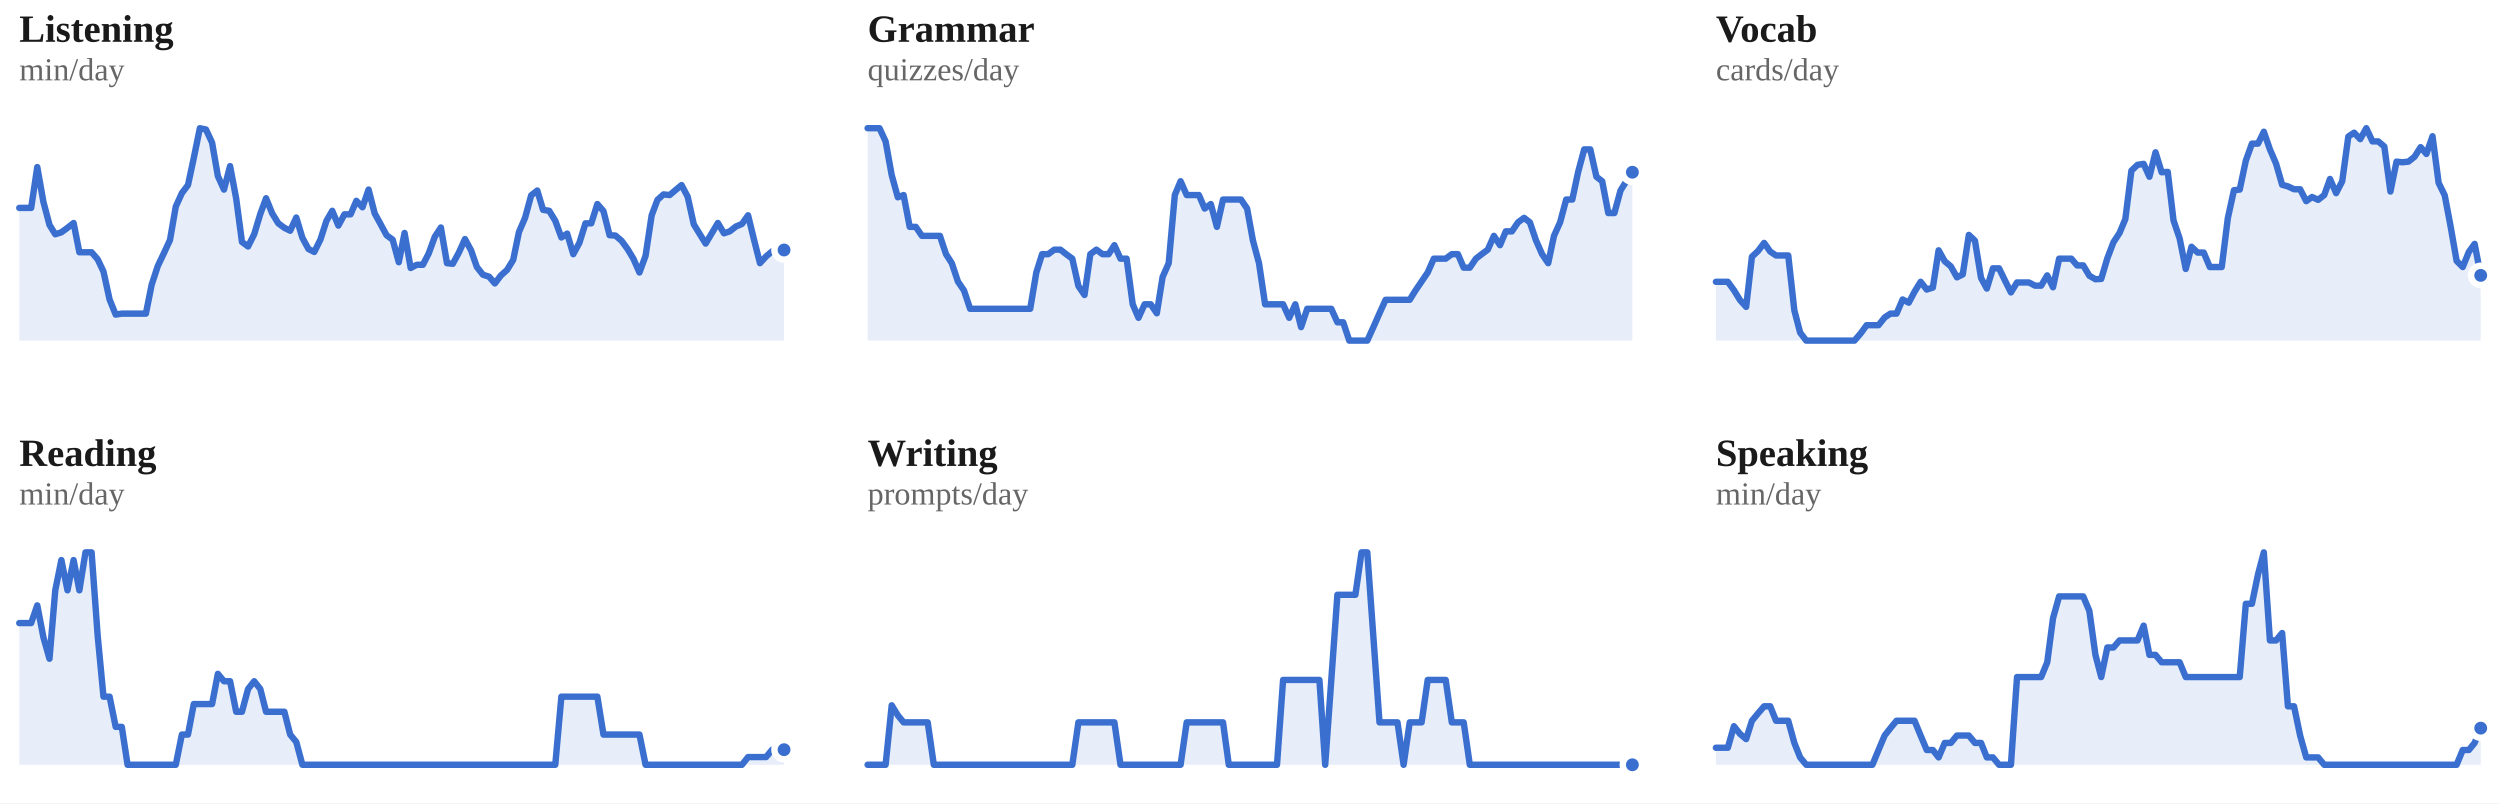
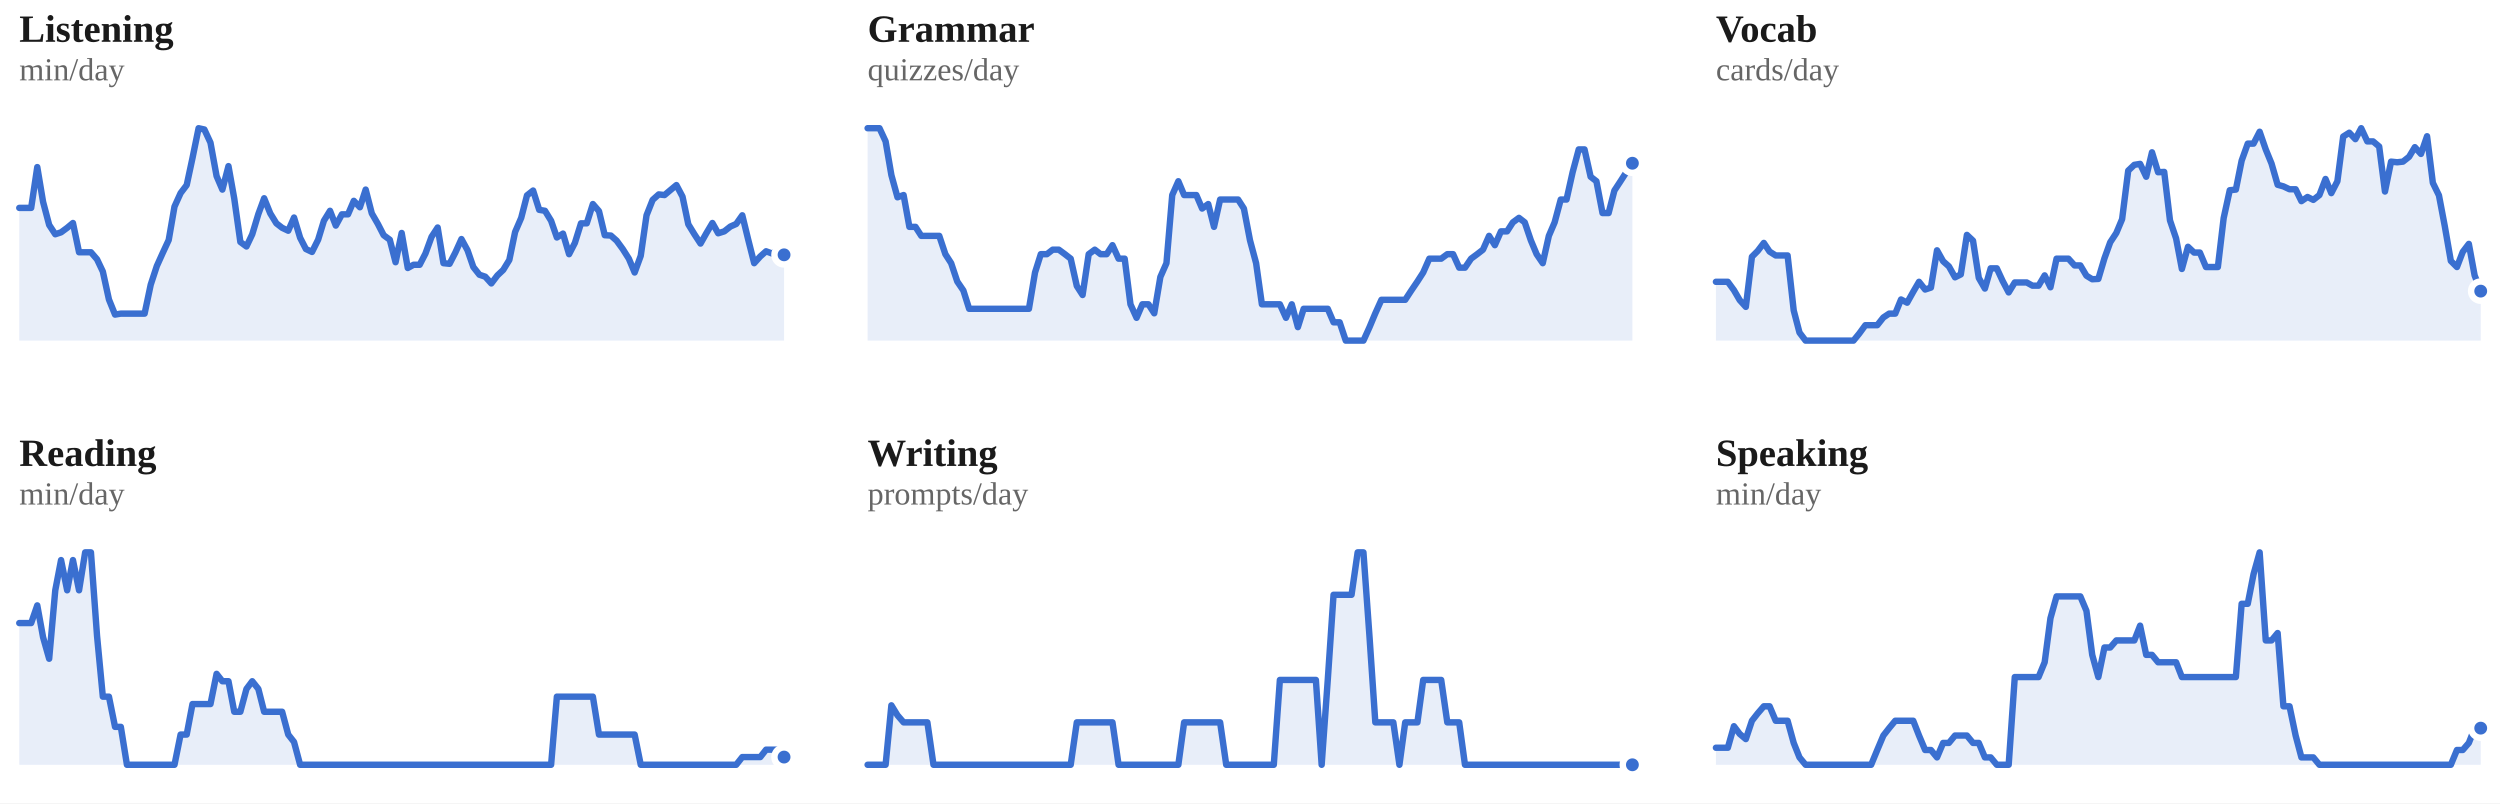
<svg xmlns="http://www.w3.org/2000/svg" viewBox="0 0 778 250" width="100%" role="img" aria-label="7-day rolling average per skill">
  <style>
/* per-skill colour switch: set via a sk-* class on a wrapping element, read
   by the mark rules below (falls back to the neutral accent on aggregate
   charts that aren't scoped to one skill, e.g. the calendar or day-of-week) */
.sk-listening{--pc:#ccc319}
.sk-grammar{--pc:#358d35}
.sk-vocab{--pc:#1fa4d6}
.sk-reading{--pc:#7a49ca}
.sk-writing{--pc:#cd519f}
.sk-speaking{--pc:#d05739}
.p-title{fill:#1a1a1a;font-size:12px;font-weight:700}
.p-sub{fill:#666666;font-size:10px}
.p-unit{fill:#666666;font-size:10px}
.p-axis{fill:#666666;font-size:9.5px}
.p-grid{stroke:#e3e3e3;stroke-width:1;stroke-dasharray:2,3}
.p-base{stroke:#e3e3e3;stroke-width:1}
.p-tick{stroke:#e3e3e3;stroke-width:1}
.p-xlab{fill:#666666;font-size:9px;text-anchor:middle}
.p-line{fill:none;stroke:var(--pc,#3a6fd0);stroke-width:2;stroke-linejoin:round;stroke-linecap:round}
.p-area{fill:var(--pc,#3a6fd0);opacity:.12}
.p-end{fill:var(--pc,#3a6fd0);stroke:#ffffff;stroke-width:2}
.p-endlab{fill:#43454a;font-size:10px;text-anchor:end;font-weight:700}
.b-bar{fill:var(--pc,#3a6fd0)}
.b-bar:hover{fill:#29508f;opacity:.9}
.d-lab{fill:#666666;font-size:10px;text-anchor:middle}
.d-val{fill:#43454a;font-size:10px;text-anchor:middle;font-weight:700}
/* heatmap */
.hm-mon{fill:#666666;font-size:10px}
.hm-dow{fill:#666666;font-size:9px;text-anchor:end}
rect:hover{opacity:.82}
/* horizontal bars */
.h-cat{fill:#1a1a1a;font-size:12px;text-anchor:end;dominant-baseline:middle}
.h-track{fill:#e3e3e3;opacity:.5}
.h-fill{fill:var(--pc,#3a6fd0)}
.h-val{fill:#43454a;font-size:11px;font-weight:700;dominant-baseline:middle}
.ts-lab{fill:#1a1a1a;font-size:11px;font-weight:700}
.ts-val{fill:#666666;font-size:11px}
</style>
  <rect x="0" y="0" width="100%" height="100%" fill="#ffffff" />
  <g class="sk-listening">
    <text class="p-title" x="6" y="13">Listening</text>
    <text class="p-sub" x="6" y="25">min/day</text>
-     <polygon class="p-area" points="6,106.0 6.0,64.7 7.9,64.7 9.7,64.7 11.6,52.0 13.5,62.8 15.4,70.0 17.2,72.9 19.1,72.3 21.0,70.9 22.9,69.4 24.7,78.5 26.6,78.5 28.5,78.5 30.4,80.7 32.2,84.5 34.1,93.2 36.0,97.9 37.9,97.6 39.7,97.6 41.6,97.6 43.5,97.6 45.4,97.6 47.2,88.6 49.1,82.8 51.0,78.8 52.9,74.7 54.7,64.3 56.6,60.1 58.5,57.6 60.3,49.2 62.2,39.9 64.1,40.3 66.0,44.4 67.8,54.8 69.7,59.0 71.6,51.7 73.5,61.8 75.3,75.3 77.2,76.7 79.1,72.9 81.0,66.6 82.8,61.7 84.7,66.4 86.6,69.5 88.5,70.9 90.3,71.8 92.2,67.7 94.1,74.0 96.0,77.5 97.8,78.4 99.7,74.6 101.6,68.7 103.4,65.6 105.3,70.2 107.2,66.7 109.1,66.7 110.9,62.5 112.8,64.5 114.7,59.0 116.6,66.4 118.4,69.7 120.3,73.2 122.2,74.6 124.1,81.6 125.9,72.5 127.8,83.4 129.7,82.4 131.6,82.4 133.4,78.9 135.3,73.7 137.2,70.8 139.1,81.9 140.9,82.1 142.8,78.6 144.7,74.4 146.6,77.9 148.4,83.1 150.3,85.5 152.2,86.1 154.0,88.2 155.9,85.7 157.8,84.0 159.7,80.9 161.5,72.2 163.4,67.8 165.3,60.8 167.2,59.3 169.0,65.3 170.9,65.6 172.8,68.7 174.7,73.9 176.5,72.7 178.4,79.1 180.3,75.6 182.2,69.5 184.0,69.5 185.9,63.5 187.8,65.7 189.7,73.2 191.5,73.3 193.4,74.9 195.3,77.5 197.1,80.5 199.0,84.8 200.9,79.6 202.8,67.0 204.6,62.2 206.5,60.5 208.4,60.7 210.3,59.1 212.1,57.6 214.0,61.2 215.9,69.8 217.8,72.9 219.6,75.8 221.5,72.6 223.4,69.4 225.3,72.6 227.1,72.0 229.0,70.5 230.9,69.7 232.8,67.0 234.6,74.4 236.5,81.9 238.4,79.8 240.3,78.2 242.1,78.9 244.0,77.8 244.0,106.0" />
-     <polyline class="p-line" points="6.0,64.7 7.9,64.7 9.7,64.7 11.6,52.0 13.5,62.8 15.4,70.0 17.2,72.9 19.1,72.3 21.0,70.9 22.9,69.4 24.7,78.5 26.6,78.5 28.5,78.5 30.4,80.7 32.2,84.5 34.1,93.2 36.0,97.9 37.9,97.6 39.7,97.6 41.6,97.6 43.5,97.6 45.4,97.6 47.2,88.6 49.1,82.8 51.0,78.8 52.9,74.7 54.7,64.3 56.6,60.1 58.5,57.6 60.3,49.2 62.2,39.9 64.1,40.3 66.0,44.4 67.8,54.8 69.7,59.0 71.6,51.7 73.5,61.8 75.3,75.3 77.2,76.7 79.1,72.9 81.0,66.6 82.8,61.7 84.7,66.4 86.6,69.5 88.5,70.9 90.3,71.8 92.2,67.7 94.1,74.0 96.0,77.5 97.8,78.4 99.7,74.6 101.6,68.7 103.4,65.6 105.3,70.2 107.2,66.7 109.1,66.7 110.9,62.5 112.8,64.5 114.7,59.0 116.6,66.4 118.4,69.7 120.3,73.2 122.2,74.6 124.1,81.6 125.9,72.5 127.8,83.4 129.7,82.4 131.6,82.4 133.4,78.9 135.3,73.7 137.2,70.8 139.1,81.9 140.9,82.1 142.8,78.6 144.7,74.4 146.6,77.9 148.4,83.1 150.3,85.5 152.2,86.1 154.0,88.2 155.9,85.7 157.8,84.0 159.7,80.9 161.5,72.2 163.4,67.8 165.3,60.8 167.2,59.3 169.0,65.3 170.9,65.6 172.8,68.7 174.7,73.9 176.5,72.7 178.4,79.1 180.3,75.6 182.2,69.5 184.0,69.5 185.9,63.5 187.8,65.7 189.7,73.2 191.5,73.3 193.4,74.9 195.3,77.5 197.1,80.5 199.0,84.8 200.9,79.6 202.8,67.0 204.6,62.2 206.5,60.5 208.4,60.7 210.3,59.1 212.1,57.6 214.0,61.2 215.9,69.8 217.8,72.9 219.6,75.8 221.5,72.6 223.4,69.4 225.3,72.6 227.1,72.0 229.0,70.5 230.9,69.7 232.8,67.0 234.6,74.4 236.5,81.9 238.4,79.8 240.3,78.2 242.1,78.9 244.0,77.8" />
-     <circle class="p-end" cx="244.0" cy="77.8" r="3" />
+     <polygon class="p-area" points="6,106.0 6.0,64.7 7.9,64.7 9.7,64.7 11.6,52.0 13.4,62.8 15.3,70.0 17.2,72.9 19.0,72.3 20.9,70.9 22.7,69.4 24.6,78.5 26.5,78.5 28.3,78.5 30.2,80.7 32.0,84.5 33.9,93.2 35.8,97.9 37.6,97.6 39.5,97.6 41.3,97.6 43.2,97.6 45.0,97.6 46.9,88.6 48.8,82.8 50.6,78.8 52.5,74.7 54.3,64.3 56.2,60.1 58.1,57.6 59.9,49.2 61.8,39.9 63.6,40.3 65.5,44.4 67.4,54.8 69.2,59.0 71.1,51.7 72.9,61.8 74.8,75.3 76.7,76.7 78.5,72.9 80.4,66.6 82.2,61.7 84.1,66.4 86.0,69.5 87.8,70.9 89.7,71.8 91.5,67.7 93.4,74.0 95.2,77.5 97.1,78.4 99.0,74.6 100.8,68.7 102.7,65.6 104.5,70.2 106.4,66.7 108.3,66.7 110.1,62.5 112.0,64.5 113.8,59.0 115.7,66.4 117.6,69.7 119.4,73.2 121.3,74.6 123.1,81.6 125.0,72.5 126.9,83.4 128.7,82.4 130.6,82.4 132.4,78.9 134.3,73.7 136.2,70.8 138.0,81.9 139.9,82.1 141.7,78.6 143.6,74.4 145.5,77.9 147.3,83.1 149.2,85.5 151.0,86.1 152.9,88.2 154.8,85.7 156.6,84.0 158.5,80.9 160.3,72.2 162.2,67.8 164.0,60.8 165.9,59.3 167.8,65.3 169.6,65.6 171.5,68.7 173.3,73.9 175.2,72.7 177.1,79.1 178.9,75.6 180.8,69.5 182.6,69.5 184.5,63.5 186.4,65.7 188.2,73.2 190.1,73.3 191.9,74.9 193.8,77.5 195.7,80.5 197.5,84.8 199.4,79.6 201.2,67.0 203.1,62.2 205.0,60.5 206.8,60.7 208.7,59.1 210.5,57.6 212.4,61.2 214.2,69.8 216.1,72.9 218.0,75.8 219.8,72.6 221.7,69.4 223.5,72.6 225.4,72.0 227.3,70.5 229.1,69.7 231.0,67.0 232.8,74.4 234.7,81.9 236.6,79.8 238.4,78.2 240.3,78.9 242.1,77.8 244.0,79.3 244.0,106.0" />
+     <polyline class="p-line" points="6.0,64.7 7.9,64.7 9.7,64.7 11.6,52.0 13.4,62.8 15.3,70.0 17.2,72.9 19.0,72.3 20.9,70.9 22.7,69.4 24.6,78.5 26.5,78.5 28.3,78.5 30.2,80.7 32.0,84.5 33.9,93.2 35.8,97.9 37.6,97.6 39.5,97.6 41.3,97.6 43.2,97.6 45.0,97.6 46.9,88.6 48.8,82.8 50.6,78.8 52.5,74.7 54.3,64.3 56.2,60.1 58.1,57.6 59.9,49.2 61.8,39.9 63.6,40.3 65.5,44.4 67.4,54.8 69.2,59.0 71.1,51.7 72.9,61.8 74.8,75.3 76.7,76.7 78.5,72.9 80.4,66.6 82.2,61.7 84.1,66.4 86.0,69.5 87.8,70.9 89.7,71.8 91.5,67.7 93.4,74.0 95.2,77.5 97.1,78.4 99.0,74.6 100.8,68.7 102.7,65.6 104.5,70.2 106.4,66.7 108.3,66.7 110.1,62.5 112.0,64.5 113.8,59.0 115.7,66.4 117.6,69.7 119.4,73.2 121.3,74.6 123.1,81.6 125.0,72.5 126.9,83.4 128.7,82.4 130.6,82.4 132.4,78.9 134.3,73.7 136.2,70.8 138.0,81.9 139.9,82.1 141.7,78.6 143.6,74.4 145.5,77.9 147.3,83.1 149.2,85.5 151.0,86.1 152.9,88.2 154.8,85.7 156.6,84.0 158.5,80.9 160.3,72.2 162.2,67.8 164.0,60.8 165.9,59.3 167.8,65.3 169.6,65.6 171.5,68.7 173.3,73.9 175.2,72.7 177.1,79.1 178.9,75.6 180.8,69.5 182.6,69.5 184.5,63.5 186.4,65.7 188.2,73.2 190.1,73.3 191.9,74.9 193.8,77.5 195.7,80.5 197.5,84.8 199.4,79.6 201.2,67.0 203.1,62.2 205.0,60.5 206.8,60.7 208.7,59.1 210.5,57.6 212.4,61.2 214.2,69.8 216.1,72.9 218.0,75.8 219.8,72.6 221.7,69.4 223.5,72.6 225.4,72.0 227.3,70.5 229.1,69.7 231.0,67.0 232.8,74.4 234.7,81.9 236.6,79.8 238.4,78.2 240.3,78.9 242.1,77.8 244.0,79.3" />
+     <circle class="p-end" cx="244.0" cy="79.3" r="3" />
  </g>
  <g class="sk-grammar">
    <text class="p-title" x="270" y="13">Grammar</text>
    <text class="p-sub" x="270" y="25">quizzes/day</text>
-     <polygon class="p-area" points="270,106.0 270.0,39.9 271.9,39.9 273.7,39.9 275.6,44.0 277.5,54.5 279.4,61.4 281.2,60.7 283.1,70.6 285.0,70.6 286.9,73.4 288.7,73.4 290.6,73.4 292.5,73.4 294.4,79.1 296.2,81.9 298.1,87.6 300.0,90.4 301.9,96.1 303.7,96.1 305.6,96.1 307.5,96.1 309.4,96.1 311.2,96.1 313.1,96.1 315.0,96.1 316.9,96.1 318.7,96.1 320.6,96.1 322.5,84.8 324.3,79.1 326.2,79.1 328.1,77.7 330.0,77.7 331.8,79.1 333.7,80.5 335.6,89.0 337.5,91.8 339.3,79.1 341.2,77.7 343.1,79.1 345.0,79.1 346.8,76.3 348.7,80.5 350.6,80.5 352.5,94.7 354.3,98.9 356.2,94.7 358.1,94.7 360.0,97.5 361.8,86.2 363.7,81.9 365.6,60.7 367.4,56.4 369.3,60.7 371.2,60.7 373.1,60.7 374.9,64.9 376.8,63.5 378.7,70.6 380.6,62.1 382.4,62.1 384.3,62.1 386.2,62.1 388.1,64.9 389.9,74.8 391.8,81.9 393.7,94.7 395.6,94.7 397.4,94.7 399.3,94.7 401.2,98.9 403.1,94.7 404.9,101.8 406.8,96.1 408.7,96.1 410.6,96.1 412.4,96.1 414.3,96.1 416.2,100.3 418.0,100.3 419.9,106.0 421.8,106.0 423.7,106.0 425.5,106.0 427.4,101.8 429.3,97.5 431.2,93.3 433.0,93.3 434.9,93.3 436.8,93.3 438.7,93.3 440.5,90.4 442.4,87.6 444.3,84.8 446.2,80.5 448.0,80.5 449.9,80.5 451.8,79.1 453.7,79.1 455.5,83.3 457.4,83.3 459.3,80.5 461.1,79.1 463.0,77.7 464.9,73.4 466.8,76.3 468.6,72.0 470.5,72.0 472.4,69.2 474.3,67.8 476.1,69.2 478.0,74.8 479.9,79.1 481.8,81.9 483.6,73.4 485.5,69.2 487.4,62.1 489.3,62.1 491.1,53.6 493.0,46.5 494.9,46.5 496.8,55.0 498.6,56.4 500.5,66.3 502.4,66.3 504.3,59.3 506.1,56.4 508.0,53.6 508.0,106.0" />
-     <polyline class="p-line" points="270.0,39.9 271.9,39.9 273.7,39.9 275.6,44.0 277.5,54.5 279.4,61.4 281.2,60.7 283.1,70.6 285.0,70.6 286.9,73.4 288.7,73.4 290.6,73.4 292.5,73.4 294.4,79.1 296.2,81.9 298.1,87.6 300.0,90.4 301.9,96.1 303.7,96.1 305.6,96.1 307.5,96.1 309.4,96.1 311.2,96.1 313.1,96.1 315.0,96.1 316.9,96.1 318.7,96.1 320.6,96.1 322.5,84.8 324.3,79.1 326.2,79.1 328.1,77.7 330.0,77.7 331.8,79.1 333.7,80.5 335.6,89.0 337.5,91.8 339.3,79.1 341.2,77.7 343.1,79.1 345.0,79.1 346.8,76.3 348.7,80.5 350.6,80.5 352.5,94.7 354.3,98.9 356.2,94.7 358.1,94.7 360.0,97.5 361.8,86.2 363.7,81.9 365.6,60.7 367.4,56.4 369.3,60.7 371.2,60.7 373.1,60.7 374.9,64.9 376.8,63.5 378.7,70.6 380.6,62.1 382.4,62.1 384.3,62.1 386.2,62.1 388.1,64.9 389.9,74.8 391.8,81.9 393.7,94.7 395.6,94.7 397.4,94.7 399.3,94.7 401.2,98.9 403.1,94.7 404.9,101.8 406.8,96.1 408.7,96.1 410.6,96.1 412.4,96.1 414.3,96.1 416.2,100.3 418.0,100.3 419.9,106.0 421.8,106.0 423.7,106.0 425.5,106.0 427.4,101.8 429.3,97.5 431.2,93.3 433.0,93.3 434.9,93.3 436.8,93.3 438.7,93.3 440.5,90.4 442.4,87.6 444.3,84.8 446.2,80.5 448.0,80.5 449.9,80.5 451.8,79.1 453.7,79.1 455.5,83.3 457.4,83.3 459.3,80.5 461.1,79.1 463.0,77.7 464.9,73.4 466.8,76.3 468.6,72.0 470.5,72.0 472.4,69.2 474.3,67.8 476.1,69.2 478.0,74.8 479.9,79.1 481.8,81.9 483.6,73.4 485.5,69.2 487.4,62.1 489.3,62.1 491.1,53.6 493.0,46.5 494.9,46.5 496.8,55.0 498.6,56.4 500.5,66.3 502.4,66.3 504.3,59.3 506.1,56.4 508.0,53.6" />
-     <circle class="p-end" cx="508.0" cy="53.6" r="3" />
+     <polygon class="p-area" points="270,106.0 270.0,39.9 271.9,39.9 273.7,39.9 275.6,44.0 277.4,54.5 279.3,61.4 281.2,60.7 283.0,70.6 284.9,70.6 286.7,73.4 288.6,73.4 290.5,73.4 292.3,73.4 294.2,79.1 296.0,81.9 297.9,87.6 299.8,90.4 301.6,96.1 303.5,96.1 305.3,96.1 307.2,96.1 309.0,96.1 310.9,96.1 312.8,96.1 314.6,96.1 316.5,96.1 318.3,96.1 320.2,96.1 322.1,84.8 323.9,79.1 325.8,79.1 327.6,77.7 329.5,77.7 331.4,79.1 333.2,80.5 335.1,89.0 336.9,91.8 338.8,79.1 340.7,77.7 342.5,79.1 344.4,79.1 346.2,76.3 348.1,80.5 350.0,80.5 351.8,94.7 353.7,98.9 355.5,94.7 357.4,94.7 359.2,97.5 361.1,86.2 363.0,81.9 364.8,60.7 366.7,56.4 368.5,60.7 370.4,60.7 372.3,60.7 374.1,64.9 376.0,63.5 377.8,70.6 379.7,62.1 381.6,62.1 383.4,62.1 385.3,62.1 387.1,64.9 389.0,74.8 390.9,81.9 392.7,94.7 394.6,94.7 396.4,94.7 398.3,94.7 400.2,98.9 402.0,94.7 403.9,101.8 405.7,96.1 407.6,96.1 409.5,96.1 411.3,96.1 413.2,96.1 415.0,100.3 416.9,100.3 418.8,106.0 420.6,106.0 422.5,106.0 424.3,106.0 426.2,101.8 428.0,97.5 429.9,93.3 431.8,93.3 433.6,93.3 435.5,93.3 437.3,93.3 439.2,90.4 441.1,87.6 442.9,84.8 444.8,80.5 446.6,80.5 448.5,80.5 450.4,79.1 452.2,79.1 454.1,83.3 455.9,83.3 457.8,80.5 459.7,79.1 461.5,77.7 463.4,73.4 465.2,76.3 467.1,72.0 469.0,72.0 470.8,69.2 472.7,67.8 474.5,69.2 476.4,74.8 478.2,79.1 480.1,81.9 482.0,73.4 483.8,69.2 485.7,62.1 487.5,62.1 489.4,53.6 491.3,46.5 493.1,46.5 495.0,55.0 496.8,56.4 498.7,66.3 500.6,66.3 502.4,59.3 504.3,56.4 506.1,53.6 508.0,50.8 508.0,106.0" />
+     <polyline class="p-line" points="270.0,39.9 271.9,39.9 273.7,39.9 275.6,44.0 277.4,54.5 279.3,61.4 281.2,60.7 283.0,70.6 284.9,70.6 286.7,73.4 288.6,73.4 290.5,73.4 292.3,73.4 294.2,79.1 296.0,81.9 297.9,87.6 299.8,90.4 301.6,96.1 303.5,96.1 305.3,96.1 307.2,96.1 309.0,96.1 310.9,96.1 312.8,96.1 314.6,96.1 316.5,96.1 318.3,96.1 320.2,96.1 322.1,84.8 323.9,79.1 325.8,79.1 327.6,77.7 329.5,77.7 331.4,79.1 333.2,80.5 335.1,89.0 336.9,91.8 338.8,79.1 340.7,77.7 342.5,79.1 344.4,79.1 346.2,76.3 348.1,80.5 350.0,80.5 351.8,94.7 353.7,98.9 355.5,94.7 357.4,94.7 359.2,97.5 361.1,86.2 363.0,81.9 364.8,60.7 366.7,56.4 368.5,60.7 370.4,60.7 372.3,60.7 374.1,64.9 376.0,63.5 377.8,70.6 379.7,62.1 381.6,62.1 383.4,62.1 385.3,62.1 387.1,64.9 389.0,74.8 390.9,81.9 392.7,94.7 394.6,94.7 396.4,94.7 398.3,94.7 400.2,98.9 402.0,94.7 403.9,101.8 405.7,96.1 407.6,96.1 409.5,96.1 411.3,96.1 413.2,96.1 415.0,100.3 416.9,100.3 418.8,106.0 420.6,106.0 422.5,106.0 424.3,106.0 426.2,101.8 428.0,97.5 429.9,93.3 431.8,93.3 433.6,93.3 435.5,93.3 437.3,93.3 439.2,90.4 441.1,87.6 442.9,84.8 444.8,80.5 446.6,80.5 448.5,80.5 450.4,79.1 452.2,79.1 454.1,83.3 455.9,83.3 457.8,80.5 459.7,79.1 461.5,77.7 463.4,73.4 465.2,76.3 467.1,72.0 469.0,72.0 470.8,69.2 472.7,67.8 474.5,69.2 476.4,74.8 478.2,79.1 480.1,81.9 482.0,73.4 483.8,69.2 485.7,62.1 487.5,62.1 489.4,53.6 491.3,46.5 493.1,46.5 495.0,55.0 496.8,56.4 498.7,66.3 500.6,66.3 502.4,59.3 504.3,56.4 506.1,53.6 508.0,50.8" />
+     <circle class="p-end" cx="508.0" cy="50.8" r="3" />
  </g>
  <g class="sk-vocab">
    <text class="p-title" x="534" y="13">Vocab</text>
    <text class="p-sub" x="534" y="25">cards/day</text>
-     <polygon class="p-area" points="534,106.0 534.0,87.7 535.9,87.7 537.7,87.7 539.6,90.3 541.5,93.4 543.4,95.5 545.2,79.9 547.1,78.1 549.0,75.6 550.9,78.3 552.7,79.5 554.6,79.5 556.5,79.5 558.4,96.6 560.2,103.5 562.1,106.0 564.0,106.0 565.9,106.0 567.7,106.0 569.6,106.0 571.5,106.0 573.4,106.0 575.2,106.0 577.1,106.0 579.0,103.8 580.9,101.2 582.7,101.2 584.6,101.2 586.5,98.8 588.3,97.6 590.2,97.6 592.1,93.2 594.0,94.2 595.8,90.8 597.7,87.7 599.6,90.1 601.5,89.5 603.3,77.9 605.2,81.3 607.1,82.9 609.0,86.3 610.8,85.4 612.7,73.1 614.6,74.9 616.5,86.5 618.3,89.8 620.2,83.5 622.1,83.5 624.0,87.4 625.8,91.0 627.7,87.9 629.6,87.9 631.4,87.9 633.3,88.9 635.2,88.9 637.1,85.7 638.9,89.4 640.8,80.5 642.7,80.5 644.6,80.5 646.4,82.6 648.3,82.6 650.2,85.8 652.1,86.9 653.9,86.8 655.8,80.4 657.7,75.4 659.6,72.5 661.4,68.2 663.3,53.1 665.2,51.3 667.1,51.0 668.9,55.0 670.8,47.4 672.7,53.6 674.6,53.5 676.4,68.6 678.3,74.2 680.2,83.7 682.0,76.8 683.9,78.6 685.8,78.6 687.7,83.1 689.5,83.1 691.4,83.1 693.3,67.9 695.2,59.2 697.0,59.0 698.9,50.0 700.8,44.7 702.7,44.7 704.5,41.0 706.4,46.5 708.3,50.9 710.2,57.5 712.0,58.0 713.9,58.9 715.8,58.9 717.7,62.6 719.5,61.3 721.4,62.2 723.3,60.7 725.1,55.7 727.0,60.1 728.9,56.4 730.8,42.5 732.6,41.3 734.5,43.3 736.4,39.9 738.3,44.0 740.1,44.0 742.0,45.6 743.9,59.6 745.8,50.3 747.6,50.5 749.5,50.3 751.4,48.8 753.3,45.8 755.1,47.9 757.0,42.4 758.9,56.9 760.8,60.8 762.6,70.3 764.5,81.2 766.4,83.1 768.3,78.4 770.1,75.9 772.0,85.7 772.0,106.0" />
-     <polyline class="p-line" points="534.0,87.7 535.9,87.7 537.7,87.7 539.6,90.3 541.5,93.4 543.4,95.5 545.2,79.9 547.1,78.1 549.0,75.6 550.9,78.3 552.7,79.5 554.6,79.5 556.5,79.5 558.4,96.6 560.2,103.5 562.1,106.0 564.0,106.0 565.9,106.0 567.7,106.0 569.6,106.0 571.5,106.0 573.4,106.0 575.2,106.0 577.1,106.0 579.0,103.8 580.9,101.2 582.7,101.2 584.6,101.2 586.5,98.8 588.3,97.6 590.2,97.6 592.1,93.2 594.0,94.2 595.8,90.8 597.7,87.7 599.6,90.1 601.5,89.5 603.3,77.9 605.2,81.3 607.1,82.9 609.0,86.3 610.8,85.4 612.7,73.1 614.6,74.9 616.5,86.5 618.3,89.8 620.2,83.5 622.1,83.5 624.0,87.4 625.8,91.0 627.7,87.9 629.6,87.9 631.4,87.9 633.3,88.9 635.2,88.9 637.1,85.7 638.9,89.4 640.8,80.5 642.7,80.5 644.6,80.5 646.4,82.6 648.3,82.6 650.2,85.8 652.1,86.9 653.9,86.8 655.8,80.4 657.7,75.4 659.6,72.5 661.4,68.2 663.3,53.1 665.2,51.3 667.1,51.0 668.9,55.0 670.8,47.4 672.7,53.6 674.6,53.5 676.4,68.6 678.3,74.2 680.2,83.7 682.0,76.8 683.9,78.6 685.8,78.6 687.7,83.1 689.5,83.1 691.4,83.1 693.3,67.9 695.2,59.2 697.0,59.0 698.9,50.0 700.8,44.7 702.7,44.7 704.5,41.0 706.4,46.5 708.3,50.9 710.2,57.5 712.0,58.0 713.9,58.9 715.8,58.9 717.7,62.6 719.5,61.3 721.4,62.2 723.3,60.7 725.1,55.7 727.0,60.1 728.9,56.4 730.8,42.5 732.6,41.3 734.5,43.3 736.4,39.9 738.3,44.0 740.1,44.0 742.0,45.6 743.9,59.6 745.8,50.3 747.6,50.5 749.5,50.3 751.4,48.8 753.3,45.8 755.1,47.9 757.0,42.4 758.9,56.9 760.8,60.8 762.6,70.3 764.5,81.2 766.4,83.1 768.3,78.4 770.1,75.9 772.0,85.7" />
-     <circle class="p-end" cx="772.0" cy="85.7" r="3" />
+     <polygon class="p-area" points="534,106.0 534.0,87.7 535.9,87.7 537.7,87.7 539.6,90.3 541.4,93.4 543.3,95.5 545.2,79.9 547.0,78.1 548.9,75.6 550.7,78.3 552.6,79.5 554.5,79.5 556.3,79.5 558.2,96.6 560.0,103.5 561.9,106.0 563.8,106.0 565.6,106.0 567.5,106.0 569.3,106.0 571.2,106.0 573.0,106.0 574.9,106.0 576.8,106.0 578.6,103.8 580.5,101.2 582.3,101.2 584.2,101.2 586.1,98.8 587.9,97.6 589.8,97.6 591.6,93.2 593.5,94.2 595.4,90.8 597.2,87.7 599.1,90.1 600.9,89.5 602.8,77.9 604.7,81.3 606.5,82.9 608.4,86.3 610.2,85.4 612.1,73.1 614.0,74.9 615.8,86.5 617.7,89.8 619.5,83.5 621.4,83.5 623.2,87.4 625.1,91.0 627.0,87.9 628.8,87.9 630.7,87.9 632.5,88.9 634.4,88.9 636.3,85.7 638.1,89.4 640.0,80.5 641.8,80.5 643.7,80.5 645.6,82.6 647.4,82.6 649.3,85.8 651.1,86.9 653.0,86.8 654.9,80.4 656.7,75.4 658.6,72.5 660.4,68.2 662.3,53.1 664.2,51.3 666.0,51.0 667.9,55.0 669.7,47.4 671.6,53.6 673.5,53.5 675.3,68.6 677.2,74.2 679.0,83.7 680.9,76.8 682.8,78.6 684.6,78.6 686.5,83.1 688.3,83.1 690.2,83.1 692.0,67.9 693.9,59.2 695.8,59.0 697.6,50.0 699.5,44.7 701.3,44.7 703.2,41.0 705.1,46.5 706.9,50.9 708.8,57.5 710.6,58.0 712.5,58.9 714.4,58.9 716.2,62.6 718.1,61.3 719.9,62.2 721.8,60.7 723.7,55.7 725.5,60.1 727.4,56.4 729.2,42.5 731.1,41.3 733.0,43.3 734.8,39.9 736.7,44.0 738.5,44.0 740.4,45.6 742.2,59.6 744.1,50.3 746.0,50.5 747.8,50.3 749.7,48.8 751.5,45.8 753.4,47.9 755.3,42.4 757.1,56.9 759.0,60.8 760.8,70.3 762.7,81.2 764.6,83.1 766.4,78.4 768.3,75.9 770.1,85.7 772.0,90.6 772.0,106.0" />
+     <polyline class="p-line" points="534.0,87.7 535.9,87.7 537.7,87.7 539.6,90.3 541.4,93.4 543.3,95.5 545.2,79.9 547.0,78.1 548.9,75.6 550.7,78.3 552.6,79.5 554.5,79.5 556.3,79.5 558.2,96.6 560.0,103.5 561.9,106.0 563.8,106.0 565.6,106.0 567.5,106.0 569.3,106.0 571.2,106.0 573.0,106.0 574.9,106.0 576.8,106.0 578.6,103.8 580.5,101.2 582.3,101.2 584.2,101.2 586.1,98.8 587.9,97.6 589.8,97.6 591.6,93.2 593.5,94.2 595.4,90.8 597.2,87.7 599.1,90.1 600.9,89.5 602.8,77.9 604.7,81.3 606.5,82.9 608.4,86.3 610.2,85.4 612.1,73.1 614.0,74.9 615.8,86.5 617.7,89.8 619.5,83.5 621.4,83.5 623.2,87.4 625.1,91.0 627.0,87.9 628.8,87.9 630.7,87.9 632.5,88.9 634.4,88.9 636.3,85.7 638.1,89.4 640.0,80.5 641.8,80.5 643.7,80.5 645.6,82.6 647.4,82.6 649.3,85.8 651.1,86.9 653.0,86.8 654.9,80.4 656.7,75.4 658.6,72.5 660.4,68.2 662.3,53.1 664.2,51.3 666.0,51.0 667.9,55.0 669.7,47.4 671.6,53.6 673.5,53.5 675.3,68.6 677.2,74.2 679.0,83.7 680.9,76.8 682.8,78.6 684.6,78.6 686.5,83.1 688.3,83.1 690.2,83.1 692.0,67.9 693.9,59.2 695.8,59.0 697.6,50.0 699.5,44.7 701.3,44.7 703.2,41.0 705.1,46.5 706.9,50.9 708.8,57.5 710.6,58.0 712.5,58.9 714.4,58.9 716.2,62.6 718.1,61.3 719.9,62.2 721.8,60.7 723.7,55.7 725.5,60.1 727.4,56.4 729.2,42.5 731.1,41.3 733.0,43.3 734.8,39.9 736.7,44.0 738.5,44.0 740.4,45.6 742.2,59.6 744.1,50.3 746.0,50.5 747.8,50.3 749.7,48.8 751.5,45.8 753.4,47.9 755.3,42.4 757.1,56.9 759.0,60.8 760.8,70.3 762.7,81.2 764.6,83.1 766.4,78.4 768.3,75.9 770.1,85.7 772.0,90.6" />
+     <circle class="p-end" cx="772.0" cy="90.6" r="3" />
  </g>
  <g class="sk-reading">
    <text class="p-title" x="6" y="145">Reading</text>
    <text class="p-sub" x="6" y="157">min/day</text>
-     <polygon class="p-area" points="6,238.0 6.0,193.9 7.9,193.9 9.7,193.9 11.6,188.4 13.5,198.3 15.4,205.0 17.2,183.7 19.1,174.3 21.0,183.7 22.9,174.3 24.7,183.7 26.6,171.9 28.5,171.9 30.4,197.9 32.2,216.8 34.1,216.8 36.0,226.2 37.9,226.2 39.7,238.0 41.6,238.0 43.5,238.0 45.4,238.0 47.2,238.0 49.1,238.0 51.0,238.0 52.9,238.0 54.7,238.0 56.6,228.6 58.5,228.6 60.3,219.1 62.2,219.1 64.1,219.1 66.0,219.1 67.8,209.7 69.7,212.0 71.6,212.0 73.5,221.5 75.3,221.5 77.2,214.4 79.1,212.0 81.0,214.4 82.8,221.5 84.7,221.5 86.6,221.5 88.5,221.5 90.3,228.6 92.2,230.9 94.1,238.0 96.0,238.0 97.8,238.0 99.7,238.0 101.6,238.0 103.4,238.0 105.3,238.0 107.2,238.0 109.1,238.0 110.9,238.0 112.8,238.0 114.7,238.0 116.6,238.0 118.4,238.0 120.3,238.0 122.2,238.0 124.1,238.0 125.9,238.0 127.8,238.0 129.7,238.0 131.6,238.0 133.4,238.0 135.3,238.0 137.2,238.0 139.1,238.0 140.9,238.0 142.8,238.0 144.7,238.0 146.6,238.0 148.4,238.0 150.3,238.0 152.2,238.0 154.0,238.0 155.9,238.0 157.8,238.0 159.7,238.0 161.5,238.0 163.4,238.0 165.3,238.0 167.2,238.0 169.0,238.0 170.9,238.0 172.8,238.0 174.7,216.8 176.5,216.8 178.4,216.8 180.3,216.8 182.2,216.8 184.0,216.8 185.9,216.8 187.8,228.6 189.7,228.6 191.5,228.6 193.4,228.6 195.3,228.6 197.1,228.6 199.0,228.6 200.9,238.0 202.8,238.0 204.6,238.0 206.5,238.0 208.4,238.0 210.3,238.0 212.1,238.0 214.0,238.0 215.9,238.0 217.8,238.0 219.6,238.0 221.5,238.0 223.4,238.0 225.3,238.0 227.1,238.0 229.0,238.0 230.9,238.0 232.8,235.6 234.6,235.6 236.5,235.6 238.4,235.6 240.3,233.3 242.1,233.3 244.0,233.3 244.0,238.0" />
-     <polyline class="p-line" points="6.0,193.9 7.9,193.9 9.7,193.9 11.6,188.4 13.5,198.3 15.4,205.0 17.2,183.7 19.1,174.3 21.0,183.7 22.9,174.3 24.7,183.7 26.6,171.9 28.5,171.9 30.4,197.9 32.2,216.8 34.1,216.8 36.0,226.2 37.9,226.2 39.7,238.0 41.6,238.0 43.5,238.0 45.4,238.0 47.2,238.0 49.1,238.0 51.0,238.0 52.9,238.0 54.7,238.0 56.6,228.6 58.5,228.6 60.3,219.1 62.2,219.1 64.1,219.1 66.0,219.1 67.8,209.7 69.7,212.0 71.6,212.0 73.5,221.5 75.3,221.5 77.2,214.4 79.1,212.0 81.0,214.4 82.8,221.5 84.7,221.5 86.6,221.5 88.5,221.5 90.3,228.6 92.2,230.9 94.1,238.0 96.0,238.0 97.8,238.0 99.7,238.0 101.6,238.0 103.4,238.0 105.3,238.0 107.2,238.0 109.1,238.0 110.9,238.0 112.8,238.0 114.7,238.0 116.6,238.0 118.4,238.0 120.3,238.0 122.2,238.0 124.1,238.0 125.9,238.0 127.8,238.0 129.7,238.0 131.6,238.0 133.4,238.0 135.3,238.0 137.2,238.0 139.1,238.0 140.9,238.0 142.8,238.0 144.7,238.0 146.6,238.0 148.4,238.0 150.3,238.0 152.2,238.0 154.0,238.0 155.9,238.0 157.8,238.0 159.7,238.0 161.5,238.0 163.4,238.0 165.3,238.0 167.2,238.0 169.0,238.0 170.9,238.0 172.8,238.0 174.7,216.8 176.5,216.8 178.4,216.8 180.3,216.8 182.2,216.8 184.0,216.8 185.9,216.8 187.8,228.6 189.7,228.6 191.5,228.6 193.4,228.6 195.3,228.6 197.1,228.6 199.0,228.6 200.9,238.0 202.8,238.0 204.6,238.0 206.5,238.0 208.4,238.0 210.3,238.0 212.1,238.0 214.0,238.0 215.9,238.0 217.8,238.0 219.6,238.0 221.5,238.0 223.4,238.0 225.3,238.0 227.1,238.0 229.0,238.0 230.9,238.0 232.8,235.6 234.6,235.6 236.5,235.6 238.4,235.6 240.3,233.3 242.1,233.3 244.0,233.3" />
-     <circle class="p-end" cx="244.0" cy="233.3" r="3" />
+     <polygon class="p-area" points="6,238.0 6.0,193.9 7.9,193.9 9.7,193.9 11.6,188.4 13.4,198.3 15.3,205.0 17.2,183.7 19.0,174.3 20.9,183.7 22.7,174.3 24.6,183.7 26.5,171.9 28.3,171.9 30.2,197.9 32.0,216.8 33.9,216.8 35.8,226.2 37.6,226.2 39.5,238.0 41.3,238.0 43.2,238.0 45.0,238.0 46.9,238.0 48.8,238.0 50.6,238.0 52.5,238.0 54.3,238.0 56.2,228.6 58.1,228.6 59.9,219.1 61.8,219.1 63.6,219.1 65.5,219.1 67.4,209.7 69.2,212.0 71.1,212.0 72.9,221.5 74.8,221.5 76.7,214.4 78.5,212.0 80.4,214.4 82.2,221.5 84.1,221.5 86.0,221.5 87.8,221.5 89.7,228.6 91.5,230.9 93.4,238.0 95.2,238.0 97.1,238.0 99.0,238.0 100.8,238.0 102.7,238.0 104.5,238.0 106.4,238.0 108.3,238.0 110.1,238.0 112.0,238.0 113.8,238.0 115.7,238.0 117.6,238.0 119.4,238.0 121.3,238.0 123.1,238.0 125.0,238.0 126.9,238.0 128.7,238.0 130.6,238.0 132.4,238.0 134.3,238.0 136.2,238.0 138.0,238.0 139.9,238.0 141.7,238.0 143.6,238.0 145.5,238.0 147.3,238.0 149.2,238.0 151.0,238.0 152.9,238.0 154.8,238.0 156.6,238.0 158.5,238.0 160.3,238.0 162.2,238.0 164.0,238.0 165.9,238.0 167.8,238.0 169.6,238.0 171.5,238.0 173.3,216.8 175.2,216.8 177.1,216.8 178.9,216.8 180.8,216.8 182.6,216.8 184.5,216.8 186.4,228.6 188.2,228.6 190.1,228.6 191.9,228.6 193.8,228.6 195.7,228.6 197.5,228.6 199.4,238.0 201.2,238.0 203.1,238.0 205.0,238.0 206.8,238.0 208.7,238.0 210.5,238.0 212.4,238.0 214.2,238.0 216.1,238.0 218.0,238.0 219.8,238.0 221.7,238.0 223.5,238.0 225.4,238.0 227.3,238.0 229.1,238.0 231.0,235.6 232.8,235.6 234.7,235.6 236.6,235.6 238.4,233.3 240.3,233.3 242.1,233.3 244.0,235.6 244.0,238.0" />
+     <polyline class="p-line" points="6.0,193.9 7.9,193.9 9.7,193.9 11.6,188.4 13.4,198.3 15.3,205.0 17.2,183.7 19.0,174.3 20.9,183.7 22.7,174.3 24.6,183.7 26.5,171.9 28.3,171.9 30.2,197.9 32.0,216.8 33.9,216.8 35.8,226.2 37.6,226.2 39.5,238.0 41.3,238.0 43.2,238.0 45.0,238.0 46.9,238.0 48.8,238.0 50.6,238.0 52.5,238.0 54.3,238.0 56.2,228.6 58.1,228.6 59.9,219.1 61.8,219.1 63.6,219.1 65.5,219.1 67.4,209.7 69.2,212.0 71.1,212.0 72.9,221.5 74.8,221.5 76.7,214.4 78.5,212.0 80.4,214.4 82.2,221.5 84.1,221.5 86.0,221.5 87.8,221.5 89.7,228.6 91.5,230.9 93.4,238.0 95.2,238.0 97.1,238.0 99.0,238.0 100.8,238.0 102.7,238.0 104.5,238.0 106.4,238.0 108.3,238.0 110.1,238.0 112.0,238.0 113.8,238.0 115.7,238.0 117.6,238.0 119.4,238.0 121.3,238.0 123.1,238.0 125.0,238.0 126.9,238.0 128.7,238.0 130.6,238.0 132.4,238.0 134.3,238.0 136.2,238.0 138.0,238.0 139.9,238.0 141.7,238.0 143.6,238.0 145.5,238.0 147.3,238.0 149.2,238.0 151.0,238.0 152.9,238.0 154.8,238.0 156.6,238.0 158.5,238.0 160.3,238.0 162.2,238.0 164.0,238.0 165.9,238.0 167.8,238.0 169.6,238.0 171.5,238.0 173.3,216.8 175.2,216.8 177.1,216.8 178.9,216.8 180.8,216.8 182.6,216.8 184.5,216.8 186.4,228.6 188.2,228.6 190.1,228.6 191.9,228.6 193.8,228.6 195.7,228.6 197.5,228.6 199.4,238.0 201.2,238.0 203.1,238.0 205.0,238.0 206.8,238.0 208.7,238.0 210.5,238.0 212.4,238.0 214.2,238.0 216.1,238.0 218.0,238.0 219.8,238.0 221.7,238.0 223.5,238.0 225.4,238.0 227.3,238.0 229.1,238.0 231.0,235.6 232.8,235.6 234.7,235.6 236.6,235.6 238.4,233.3 240.3,233.3 242.1,233.3 244.0,235.6" />
+     <circle class="p-end" cx="244.0" cy="235.6" r="3" />
  </g>
  <g class="sk-writing">
    <text class="p-title" x="270" y="145">Writing</text>
    <text class="p-sub" x="270" y="157">prompts/day</text>
-     <polygon class="p-area" points="270,238.0 270.0,238.0 271.9,238.0 273.7,238.0 275.6,238.0 277.5,219.5 279.4,222.6 281.2,224.8 283.1,224.8 285.0,224.8 286.9,224.8 288.7,224.8 290.6,238.0 292.5,238.0 294.4,238.0 296.2,238.0 298.1,238.0 300.0,238.0 301.9,238.0 303.7,238.0 305.6,238.0 307.5,238.0 309.4,238.0 311.2,238.0 313.1,238.0 315.0,238.0 316.9,238.0 318.7,238.0 320.6,238.0 322.5,238.0 324.3,238.0 326.2,238.0 328.1,238.0 330.0,238.0 331.8,238.0 333.7,238.0 335.6,224.8 337.5,224.8 339.3,224.8 341.2,224.8 343.1,224.8 345.0,224.8 346.8,224.8 348.7,238.0 350.6,238.0 352.5,238.0 354.3,238.0 356.2,238.0 358.1,238.0 360.0,238.0 361.8,238.0 363.7,238.0 365.6,238.0 367.4,238.0 369.3,224.8 371.2,224.8 373.1,224.8 374.9,224.8 376.8,224.8 378.7,224.8 380.6,224.8 382.4,238.0 384.3,238.0 386.2,238.0 388.1,238.0 389.9,238.0 391.8,238.0 393.7,238.0 395.6,238.0 397.4,238.0 399.3,211.6 401.2,211.6 403.1,211.6 404.9,211.6 406.8,211.6 408.7,211.6 410.6,211.6 412.4,238.0 414.3,211.6 416.2,185.1 418.0,185.1 419.9,185.1 421.8,185.1 423.7,171.9 425.5,171.9 427.4,198.3 429.3,224.8 431.2,224.8 433.0,224.8 434.9,224.8 436.8,238.0 438.7,224.8 440.5,224.8 442.4,224.8 444.3,211.6 446.2,211.6 448.0,211.6 449.9,211.6 451.8,224.8 453.7,224.8 455.5,224.8 457.4,238.0 459.3,238.0 461.1,238.0 463.0,238.0 464.9,238.0 466.8,238.0 468.6,238.0 470.5,238.0 472.4,238.0 474.3,238.0 476.1,238.0 478.0,238.0 479.9,238.0 481.8,238.0 483.6,238.0 485.5,238.0 487.4,238.0 489.3,238.0 491.1,238.0 493.0,238.0 494.9,238.0 496.8,238.0 498.6,238.0 500.5,238.0 502.4,238.0 504.3,238.0 506.1,238.0 508.0,238.0 508.0,238.0" />
-     <polyline class="p-line" points="270.0,238.0 271.9,238.0 273.7,238.0 275.6,238.0 277.5,219.5 279.4,222.6 281.2,224.8 283.1,224.8 285.0,224.8 286.9,224.8 288.7,224.8 290.6,238.0 292.5,238.0 294.4,238.0 296.2,238.0 298.1,238.0 300.0,238.0 301.9,238.0 303.7,238.0 305.6,238.0 307.5,238.0 309.4,238.0 311.2,238.0 313.1,238.0 315.0,238.0 316.9,238.0 318.7,238.0 320.6,238.0 322.5,238.0 324.3,238.0 326.2,238.0 328.1,238.0 330.0,238.0 331.8,238.0 333.7,238.0 335.6,224.8 337.5,224.8 339.3,224.8 341.2,224.8 343.1,224.8 345.0,224.8 346.8,224.8 348.7,238.0 350.6,238.0 352.5,238.0 354.3,238.0 356.2,238.0 358.1,238.0 360.0,238.0 361.8,238.0 363.7,238.0 365.6,238.0 367.4,238.0 369.3,224.8 371.2,224.8 373.1,224.8 374.9,224.8 376.8,224.8 378.7,224.8 380.6,224.8 382.4,238.0 384.3,238.0 386.2,238.0 388.1,238.0 389.9,238.0 391.8,238.0 393.7,238.0 395.6,238.0 397.4,238.0 399.3,211.6 401.2,211.6 403.1,211.6 404.9,211.6 406.8,211.6 408.7,211.6 410.6,211.6 412.4,238.0 414.3,211.6 416.2,185.1 418.0,185.1 419.9,185.1 421.8,185.1 423.7,171.9 425.5,171.9 427.4,198.3 429.3,224.8 431.2,224.8 433.0,224.8 434.9,224.8 436.8,238.0 438.7,224.8 440.5,224.8 442.4,224.8 444.3,211.6 446.2,211.6 448.0,211.6 449.9,211.6 451.8,224.8 453.7,224.8 455.5,224.8 457.4,238.0 459.3,238.0 461.1,238.0 463.0,238.0 464.9,238.0 466.8,238.0 468.6,238.0 470.5,238.0 472.4,238.0 474.3,238.0 476.1,238.0 478.0,238.0 479.9,238.0 481.8,238.0 483.6,238.0 485.5,238.0 487.4,238.0 489.3,238.0 491.1,238.0 493.0,238.0 494.9,238.0 496.8,238.0 498.6,238.0 500.5,238.0 502.4,238.0 504.3,238.0 506.1,238.0 508.0,238.0" />
+     <polygon class="p-area" points="270,238.0 270.0,238.0 271.9,238.0 273.7,238.0 275.6,238.0 277.4,219.5 279.3,222.6 281.2,224.8 283.0,224.8 284.9,224.8 286.7,224.8 288.6,224.8 290.5,238.0 292.3,238.0 294.2,238.0 296.0,238.0 297.9,238.0 299.8,238.0 301.6,238.0 303.5,238.0 305.3,238.0 307.2,238.0 309.0,238.0 310.9,238.0 312.8,238.0 314.6,238.0 316.5,238.0 318.3,238.0 320.2,238.0 322.1,238.0 323.9,238.0 325.8,238.0 327.6,238.0 329.5,238.0 331.4,238.0 333.2,238.0 335.1,224.8 336.9,224.8 338.8,224.8 340.7,224.8 342.5,224.8 344.4,224.8 346.2,224.8 348.1,238.0 350.0,238.0 351.8,238.0 353.7,238.0 355.5,238.0 357.4,238.0 359.2,238.0 361.1,238.0 363.0,238.0 364.8,238.0 366.7,238.0 368.5,224.8 370.4,224.8 372.3,224.8 374.1,224.8 376.0,224.8 377.8,224.8 379.7,224.8 381.6,238.0 383.4,238.0 385.3,238.0 387.1,238.0 389.0,238.0 390.9,238.0 392.7,238.0 394.6,238.0 396.4,238.0 398.3,211.6 400.2,211.6 402.0,211.6 403.9,211.6 405.7,211.6 407.6,211.6 409.5,211.6 411.3,238.0 413.2,211.6 415.0,185.1 416.9,185.1 418.8,185.1 420.6,185.1 422.5,171.9 424.3,171.9 426.2,198.3 428.0,224.8 429.9,224.8 431.8,224.8 433.6,224.8 435.5,238.0 437.3,224.8 439.2,224.8 441.1,224.8 442.9,211.6 444.8,211.6 446.6,211.6 448.5,211.6 450.4,224.8 452.2,224.8 454.1,224.8 455.9,238.0 457.8,238.0 459.7,238.0 461.5,238.0 463.4,238.0 465.2,238.0 467.1,238.0 469.0,238.0 470.8,238.0 472.7,238.0 474.5,238.0 476.4,238.0 478.2,238.0 480.1,238.0 482.0,238.0 483.8,238.0 485.7,238.0 487.5,238.0 489.4,238.0 491.3,238.0 493.1,238.0 495.0,238.0 496.8,238.0 498.7,238.0 500.6,238.0 502.4,238.0 504.3,238.0 506.1,238.0 508.0,238.0 508.0,238.0" />
+     <polyline class="p-line" points="270.0,238.0 271.9,238.0 273.7,238.0 275.6,238.0 277.4,219.5 279.3,222.6 281.2,224.8 283.0,224.8 284.9,224.8 286.7,224.8 288.6,224.8 290.5,238.0 292.3,238.0 294.2,238.0 296.0,238.0 297.9,238.0 299.8,238.0 301.6,238.0 303.5,238.0 305.3,238.0 307.2,238.0 309.0,238.0 310.9,238.0 312.8,238.0 314.6,238.0 316.5,238.0 318.3,238.0 320.2,238.0 322.1,238.0 323.9,238.0 325.8,238.0 327.6,238.0 329.5,238.0 331.4,238.0 333.2,238.0 335.1,224.8 336.9,224.8 338.8,224.8 340.7,224.8 342.5,224.8 344.4,224.8 346.2,224.8 348.1,238.0 350.0,238.0 351.8,238.0 353.7,238.0 355.5,238.0 357.4,238.0 359.2,238.0 361.1,238.0 363.0,238.0 364.8,238.0 366.7,238.0 368.5,224.8 370.4,224.8 372.3,224.8 374.1,224.8 376.0,224.8 377.8,224.8 379.7,224.8 381.6,238.0 383.4,238.0 385.3,238.0 387.1,238.0 389.0,238.0 390.9,238.0 392.7,238.0 394.6,238.0 396.4,238.0 398.3,211.6 400.2,211.6 402.0,211.6 403.9,211.6 405.7,211.6 407.6,211.6 409.5,211.6 411.3,238.0 413.2,211.6 415.0,185.1 416.9,185.1 418.8,185.1 420.6,185.1 422.5,171.9 424.3,171.9 426.2,198.3 428.0,224.8 429.9,224.8 431.8,224.8 433.6,224.8 435.5,238.0 437.3,224.8 439.2,224.8 441.1,224.8 442.9,211.6 444.8,211.6 446.6,211.6 448.5,211.6 450.4,224.8 452.2,224.8 454.1,224.8 455.9,238.0 457.8,238.0 459.7,238.0 461.5,238.0 463.4,238.0 465.2,238.0 467.1,238.0 469.0,238.0 470.8,238.0 472.7,238.0 474.5,238.0 476.4,238.0 478.2,238.0 480.1,238.0 482.0,238.0 483.8,238.0 485.7,238.0 487.5,238.0 489.4,238.0 491.3,238.0 493.1,238.0 495.0,238.0 496.8,238.0 498.7,238.0 500.6,238.0 502.4,238.0 504.3,238.0 506.1,238.0 508.0,238.0" />
    <circle class="p-end" cx="508.0" cy="238.0" r="3" />
  </g>
  <g class="sk-speaking">
    <text class="p-title" x="534" y="145">Speaking</text>
    <text class="p-sub" x="534" y="157">min/day</text>
-     <polygon class="p-area" points="534,238.0 534.0,232.7 535.9,232.7 537.7,232.7 539.6,226.0 541.5,228.4 543.4,230.0 545.2,224.3 547.1,222.0 549.0,219.8 550.9,219.8 552.7,224.3 554.6,224.3 556.5,224.3 558.4,231.2 560.2,235.7 562.1,238.0 564.0,238.0 565.9,238.0 567.7,238.0 569.6,238.0 571.5,238.0 573.4,238.0 575.2,238.0 577.1,238.0 579.0,238.0 580.9,238.0 582.7,238.0 584.6,233.4 586.5,228.9 588.3,226.6 590.2,224.3 592.1,224.3 594.0,224.3 595.8,224.3 597.7,228.9 599.6,233.4 601.5,233.4 603.3,235.7 605.2,231.2 607.1,231.2 609.0,228.9 610.8,228.9 612.7,228.9 614.6,231.2 616.5,231.2 618.3,235.7 620.2,235.7 622.1,238.0 624.0,238.0 625.8,238.0 627.7,210.7 629.6,210.7 631.4,210.7 633.3,210.7 635.2,210.7 637.1,206.1 638.9,192.4 640.8,185.6 642.7,185.6 644.6,185.6 646.4,185.6 648.3,185.6 650.2,190.1 652.1,203.8 653.9,210.7 655.8,201.5 657.7,201.5 659.6,199.3 661.4,199.3 663.3,199.3 665.2,199.3 667.1,194.7 668.9,203.8 670.8,203.8 672.7,206.1 674.6,206.1 676.4,206.1 678.3,206.1 680.2,210.7 682.0,210.7 683.9,210.7 685.8,210.7 687.7,210.7 689.5,210.7 691.4,210.7 693.3,210.7 695.2,210.7 697.0,210.7 698.9,187.9 700.8,187.9 702.7,178.7 704.5,171.9 706.4,199.3 708.3,199.3 710.2,197.0 712.0,219.8 713.9,219.8 715.8,228.9 717.7,235.7 719.5,235.7 721.4,235.7 723.3,238.0 725.1,238.0 727.0,238.0 728.9,238.0 730.8,238.0 732.6,238.0 734.5,238.0 736.4,238.0 738.3,238.0 740.1,238.0 742.0,238.0 743.9,238.0 745.8,238.0 747.6,238.0 749.5,238.0 751.4,238.0 753.3,238.0 755.1,238.0 757.0,238.0 758.9,238.0 760.8,238.0 762.6,238.0 764.5,238.0 766.4,233.4 768.3,233.4 770.1,231.2 772.0,226.6 772.0,238.0" />
-     <polyline class="p-line" points="534.0,232.7 535.9,232.7 537.7,232.7 539.6,226.0 541.5,228.4 543.4,230.0 545.2,224.3 547.1,222.0 549.0,219.8 550.9,219.8 552.7,224.3 554.6,224.3 556.5,224.3 558.4,231.2 560.2,235.7 562.1,238.0 564.0,238.0 565.9,238.0 567.7,238.0 569.6,238.0 571.5,238.0 573.4,238.0 575.2,238.0 577.1,238.0 579.0,238.0 580.9,238.0 582.7,238.0 584.6,233.4 586.5,228.9 588.3,226.6 590.2,224.3 592.1,224.3 594.0,224.3 595.8,224.3 597.7,228.9 599.6,233.4 601.5,233.4 603.3,235.7 605.2,231.2 607.1,231.2 609.0,228.9 610.8,228.9 612.7,228.9 614.6,231.2 616.5,231.2 618.3,235.7 620.2,235.7 622.1,238.0 624.0,238.0 625.8,238.0 627.7,210.7 629.6,210.7 631.4,210.7 633.3,210.7 635.2,210.7 637.1,206.1 638.9,192.4 640.8,185.6 642.7,185.6 644.6,185.6 646.4,185.6 648.3,185.6 650.2,190.1 652.1,203.8 653.9,210.7 655.8,201.5 657.7,201.5 659.6,199.3 661.4,199.3 663.3,199.3 665.2,199.3 667.1,194.7 668.9,203.8 670.8,203.8 672.7,206.1 674.6,206.1 676.4,206.1 678.3,206.1 680.2,210.7 682.0,210.7 683.9,210.7 685.8,210.7 687.7,210.7 689.5,210.7 691.4,210.7 693.3,210.7 695.2,210.7 697.0,210.7 698.9,187.9 700.8,187.9 702.7,178.7 704.5,171.9 706.4,199.3 708.3,199.3 710.2,197.0 712.0,219.8 713.9,219.8 715.8,228.9 717.7,235.7 719.5,235.7 721.4,235.7 723.3,238.0 725.1,238.0 727.0,238.0 728.9,238.0 730.8,238.0 732.6,238.0 734.5,238.0 736.4,238.0 738.3,238.0 740.1,238.0 742.0,238.0 743.9,238.0 745.8,238.0 747.6,238.0 749.5,238.0 751.4,238.0 753.3,238.0 755.1,238.0 757.0,238.0 758.9,238.0 760.8,238.0 762.6,238.0 764.5,238.0 766.4,233.4 768.3,233.4 770.1,231.2 772.0,226.6" />
+     <polygon class="p-area" points="534,238.0 534.0,232.7 535.9,232.7 537.7,232.7 539.6,226.0 541.4,228.4 543.3,230.0 545.2,224.3 547.0,222.0 548.9,219.8 550.7,219.8 552.6,224.3 554.5,224.3 556.3,224.3 558.2,231.2 560.0,235.7 561.9,238.0 563.8,238.0 565.6,238.0 567.5,238.0 569.3,238.0 571.2,238.0 573.0,238.0 574.9,238.0 576.8,238.0 578.6,238.0 580.5,238.0 582.3,238.0 584.2,233.4 586.1,228.9 587.9,226.6 589.8,224.3 591.6,224.3 593.5,224.3 595.4,224.3 597.2,228.9 599.1,233.4 600.9,233.4 602.8,235.7 604.7,231.2 606.5,231.2 608.4,228.9 610.2,228.9 612.1,228.9 614.0,231.2 615.8,231.2 617.7,235.7 619.5,235.7 621.4,238.0 623.2,238.0 625.1,238.0 627.0,210.7 628.8,210.7 630.7,210.7 632.5,210.7 634.4,210.7 636.3,206.1 638.1,192.4 640.0,185.6 641.8,185.6 643.7,185.6 645.6,185.6 647.4,185.6 649.3,190.1 651.1,203.8 653.0,210.7 654.9,201.5 656.7,201.5 658.6,199.3 660.4,199.3 662.3,199.3 664.2,199.3 666.0,194.7 667.9,203.8 669.7,203.8 671.6,206.1 673.5,206.1 675.3,206.1 677.2,206.1 679.0,210.7 680.9,210.7 682.8,210.7 684.6,210.7 686.5,210.7 688.3,210.7 690.2,210.7 692.0,210.7 693.9,210.7 695.8,210.7 697.6,187.9 699.5,187.9 701.3,178.7 703.2,171.9 705.1,199.3 706.9,199.3 708.8,197.0 710.6,219.8 712.5,219.8 714.4,228.9 716.2,235.7 718.1,235.7 719.9,235.7 721.8,238.0 723.7,238.0 725.5,238.0 727.4,238.0 729.2,238.0 731.1,238.0 733.0,238.0 734.8,238.0 736.7,238.0 738.5,238.0 740.4,238.0 742.2,238.0 744.1,238.0 746.0,238.0 747.8,238.0 749.7,238.0 751.5,238.0 753.4,238.0 755.3,238.0 757.1,238.0 759.0,238.0 760.8,238.0 762.7,238.0 764.6,233.4 766.4,233.4 768.3,231.2 770.1,226.6 772.0,226.6 772.0,238.0" />
+     <polyline class="p-line" points="534.0,232.7 535.9,232.7 537.7,232.7 539.6,226.0 541.4,228.4 543.3,230.0 545.2,224.3 547.0,222.0 548.9,219.8 550.7,219.8 552.6,224.3 554.5,224.3 556.3,224.3 558.2,231.2 560.0,235.7 561.9,238.0 563.8,238.0 565.6,238.0 567.5,238.0 569.3,238.0 571.2,238.0 573.0,238.0 574.9,238.0 576.8,238.0 578.6,238.0 580.5,238.0 582.3,238.0 584.2,233.4 586.1,228.9 587.9,226.6 589.8,224.3 591.6,224.3 593.5,224.3 595.4,224.3 597.2,228.9 599.1,233.4 600.9,233.4 602.8,235.7 604.7,231.2 606.5,231.2 608.4,228.9 610.2,228.9 612.1,228.9 614.0,231.2 615.8,231.2 617.7,235.7 619.5,235.7 621.4,238.0 623.2,238.0 625.1,238.0 627.0,210.7 628.8,210.7 630.7,210.7 632.5,210.7 634.4,210.7 636.3,206.1 638.1,192.4 640.0,185.6 641.8,185.6 643.7,185.6 645.6,185.6 647.4,185.6 649.3,190.1 651.1,203.8 653.0,210.7 654.9,201.5 656.7,201.5 658.6,199.3 660.4,199.3 662.3,199.3 664.2,199.3 666.0,194.7 667.9,203.8 669.7,203.8 671.6,206.1 673.5,206.1 675.3,206.1 677.2,206.1 679.0,210.7 680.9,210.7 682.8,210.7 684.6,210.7 686.5,210.7 688.3,210.7 690.2,210.7 692.0,210.7 693.9,210.7 695.8,210.7 697.6,187.9 699.5,187.9 701.3,178.7 703.2,171.9 705.1,199.3 706.9,199.3 708.8,197.0 710.6,219.8 712.5,219.8 714.4,228.9 716.2,235.7 718.1,235.7 719.9,235.7 721.8,238.0 723.7,238.0 725.5,238.0 727.4,238.0 729.2,238.0 731.1,238.0 733.0,238.0 734.8,238.0 736.7,238.0 738.5,238.0 740.4,238.0 742.2,238.0 744.1,238.0 746.0,238.0 747.8,238.0 749.7,238.0 751.5,238.0 753.4,238.0 755.3,238.0 757.1,238.0 759.0,238.0 760.8,238.0 762.7,238.0 764.6,233.4 766.4,233.4 768.3,231.2 770.1,226.6 772.0,226.6" />
    <circle class="p-end" cx="772.0" cy="226.6" r="3" />
  </g>
</svg>
